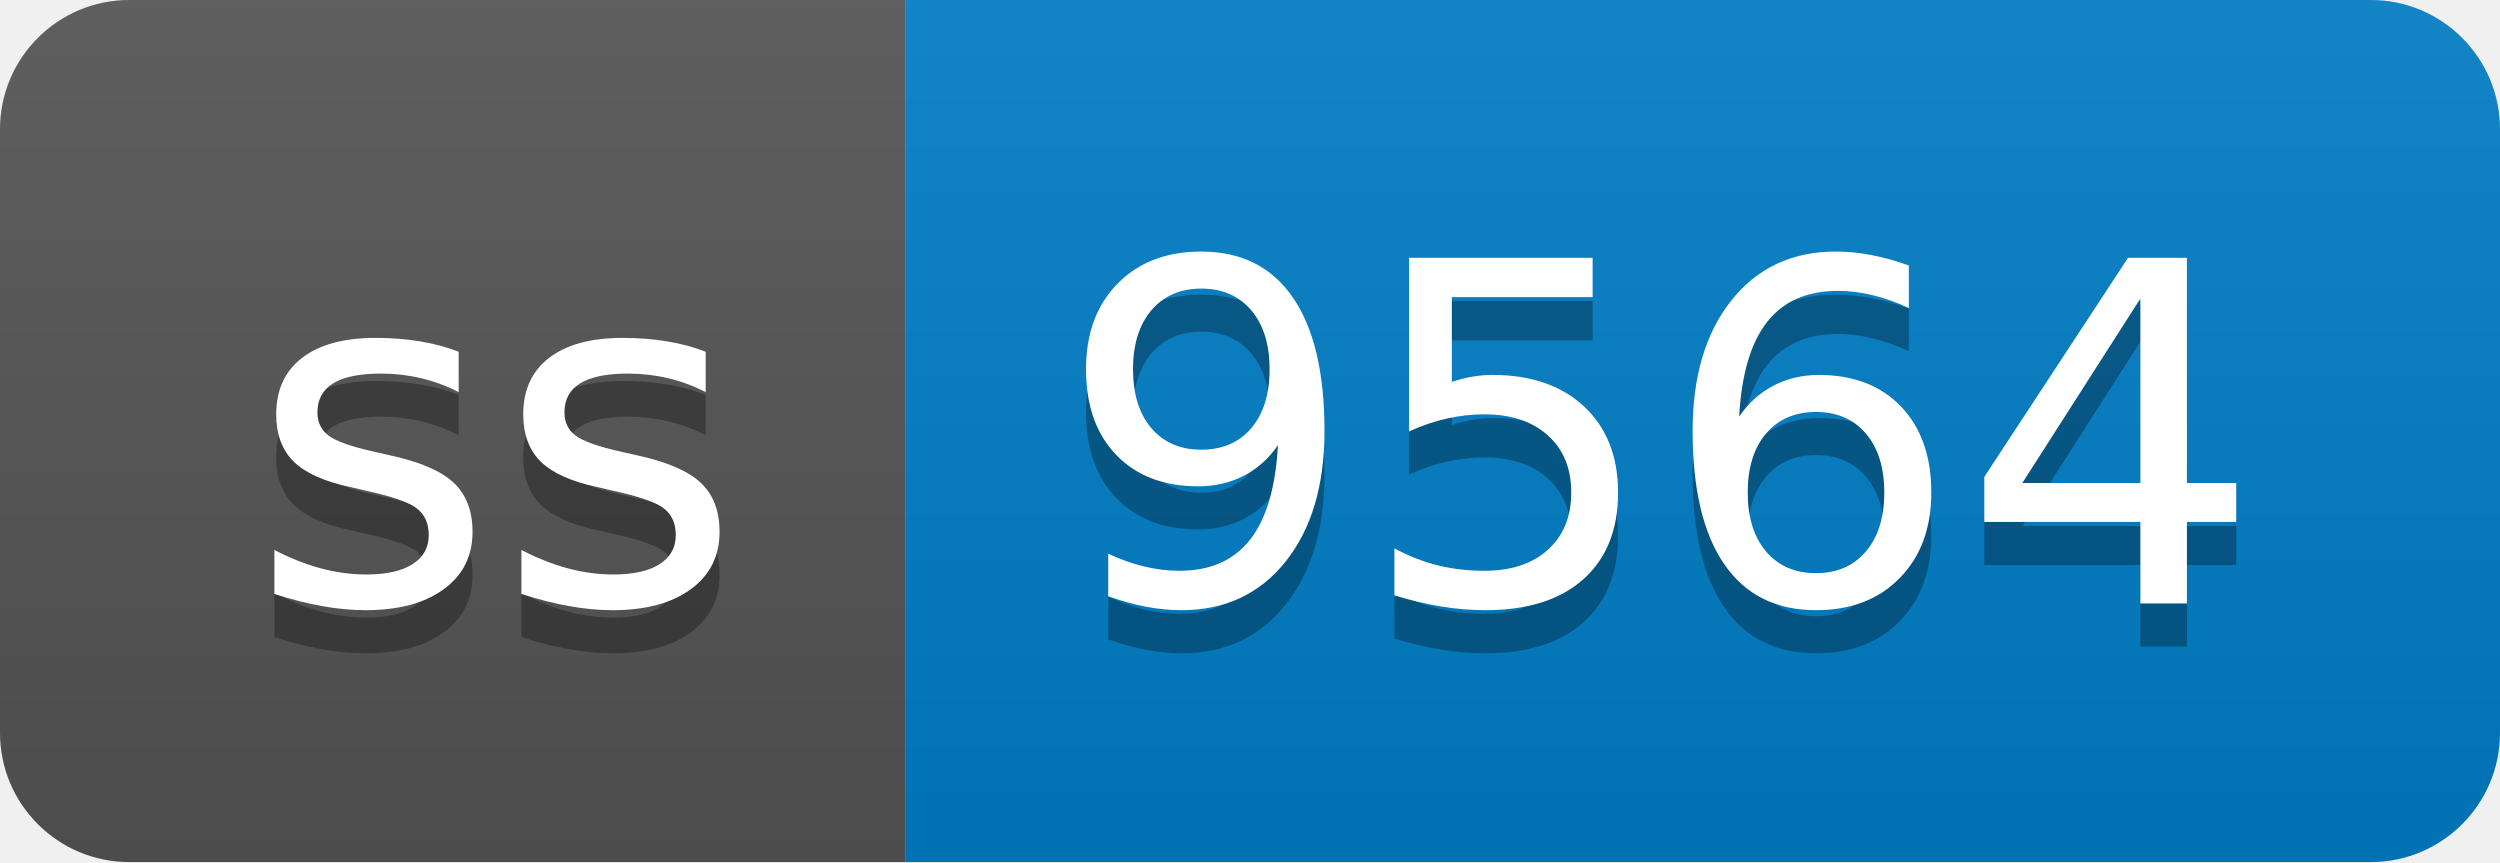
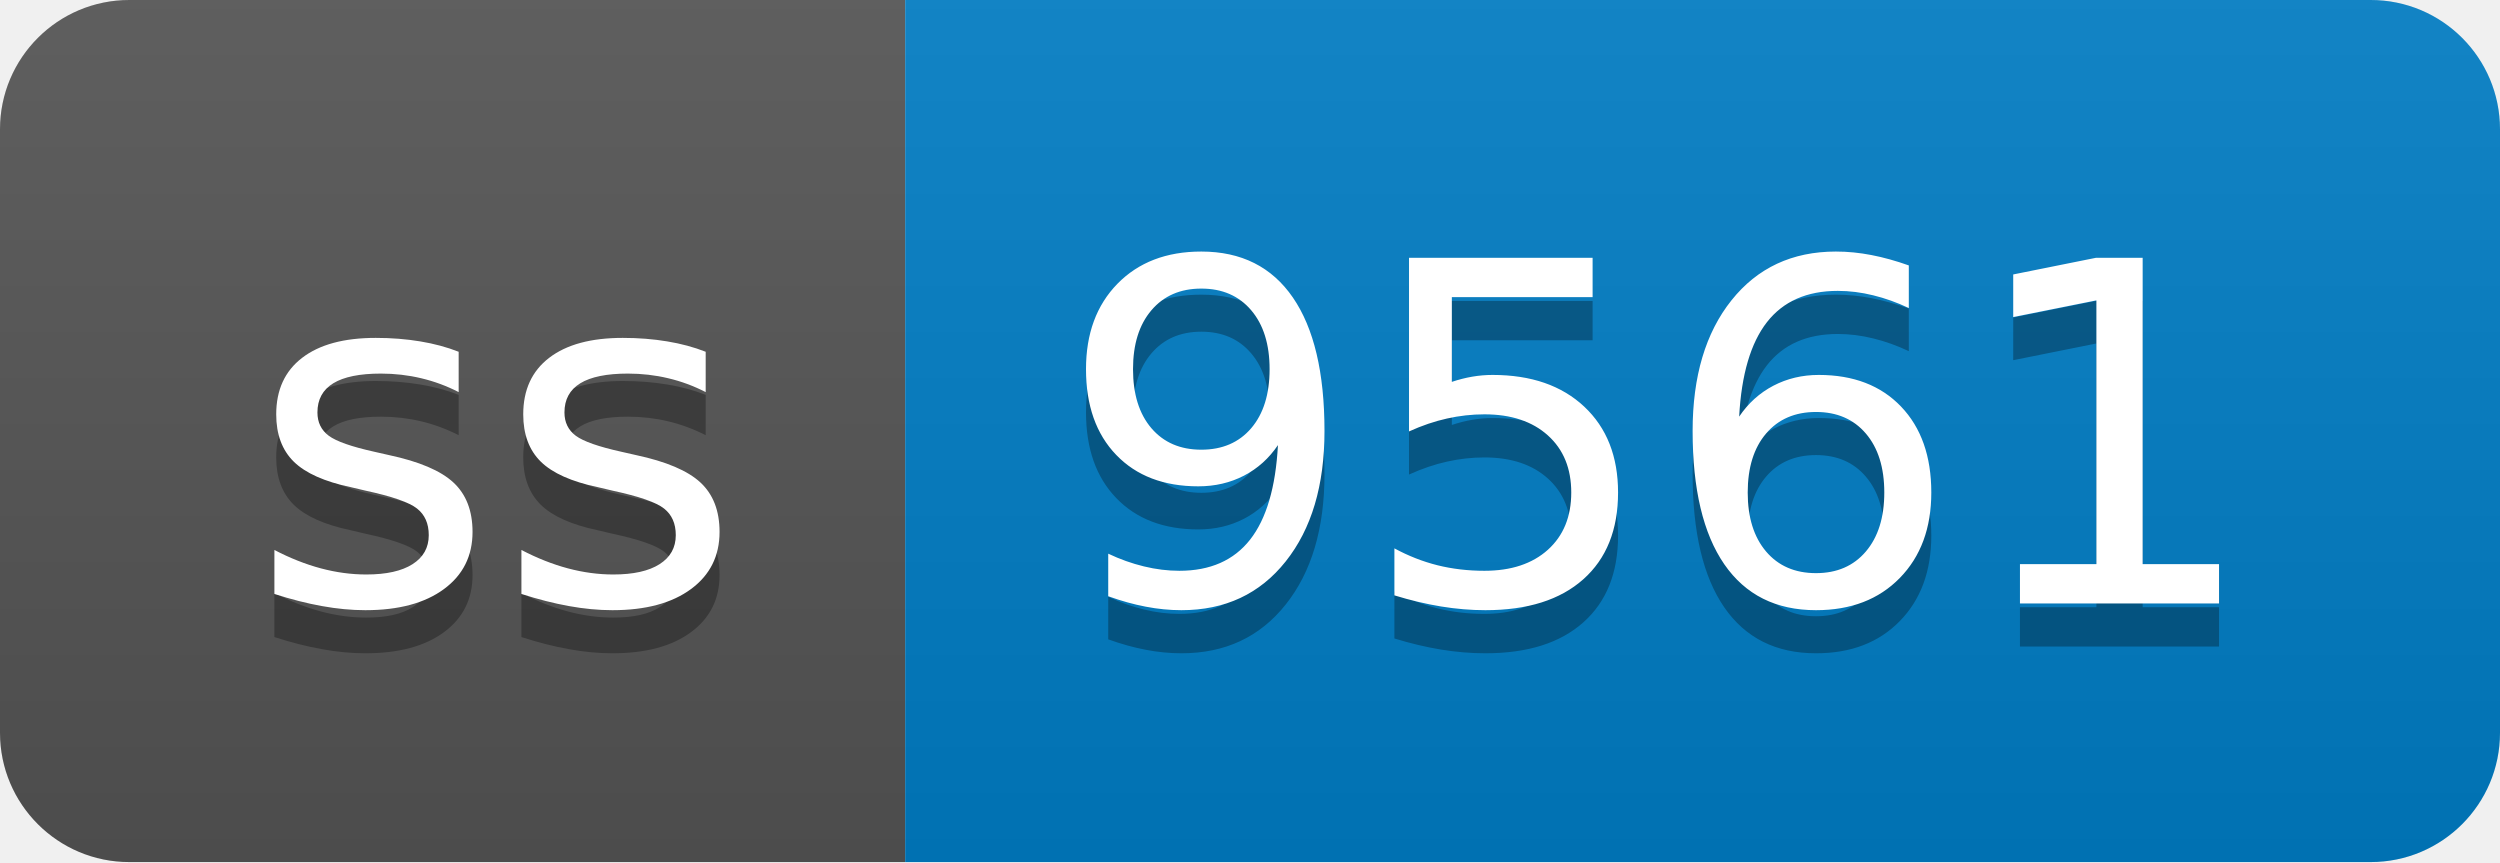
- <svg xmlns="http://www.w3.org/2000/svg" width="58" height="20" role="img" aria-label="ss: 9564">
+ <svg xmlns="http://www.w3.org/2000/svg" width="58" height="20" role="img" aria-label="ss: 9561">
  <linearGradient id="s" x2="0" y2="100%">
    <stop offset="0" stop-color="#bbb" stop-opacity=".1" />
    <stop offset="1" stop-opacity=".1" />
  </linearGradient>
  <clipPath id="r">
    <rect width="58" height="20" rx="3" fill="#fff" />
  </clipPath>
  <g clip-path="url(#r)">
    <rect width="21" height="20" fill="#555" />
    <rect x="21" width="37" height="20" fill="#007ec6" />
    <rect width="58" height="20" fill="url(#s)" />
  </g>
  <g fill="#fff" text-anchor="middle" font-family="Verdana,Geneva,DejaVu Sans,sans-serif" text-rendering="geometricPrecision" font-size="110">
    <text aria-hidden="true" x="115" y="150" fill="#010101" fill-opacity=".3" transform="scale(.1)" textLength="110">ss</text>
    <text x="115" y="140" transform="scale(.1)" fill="#fff" textLength="110">ss</text>
-     <text aria-hidden="true" x="385" y="150" fill="#010101" fill-opacity=".3" transform="scale(.1)" textLength="270">9564</text>
-     <text x="385" y="140" transform="scale(.1)" fill="#fff" textLength="270">9564</text>
+     <text aria-hidden="true" x="385" y="150" fill="#010101" fill-opacity=".3" transform="scale(.1)" textLength="270">9561</text>
+     <text x="385" y="140" transform="scale(.1)" fill="#fff" textLength="270">9561</text>
  </g>
</svg>
